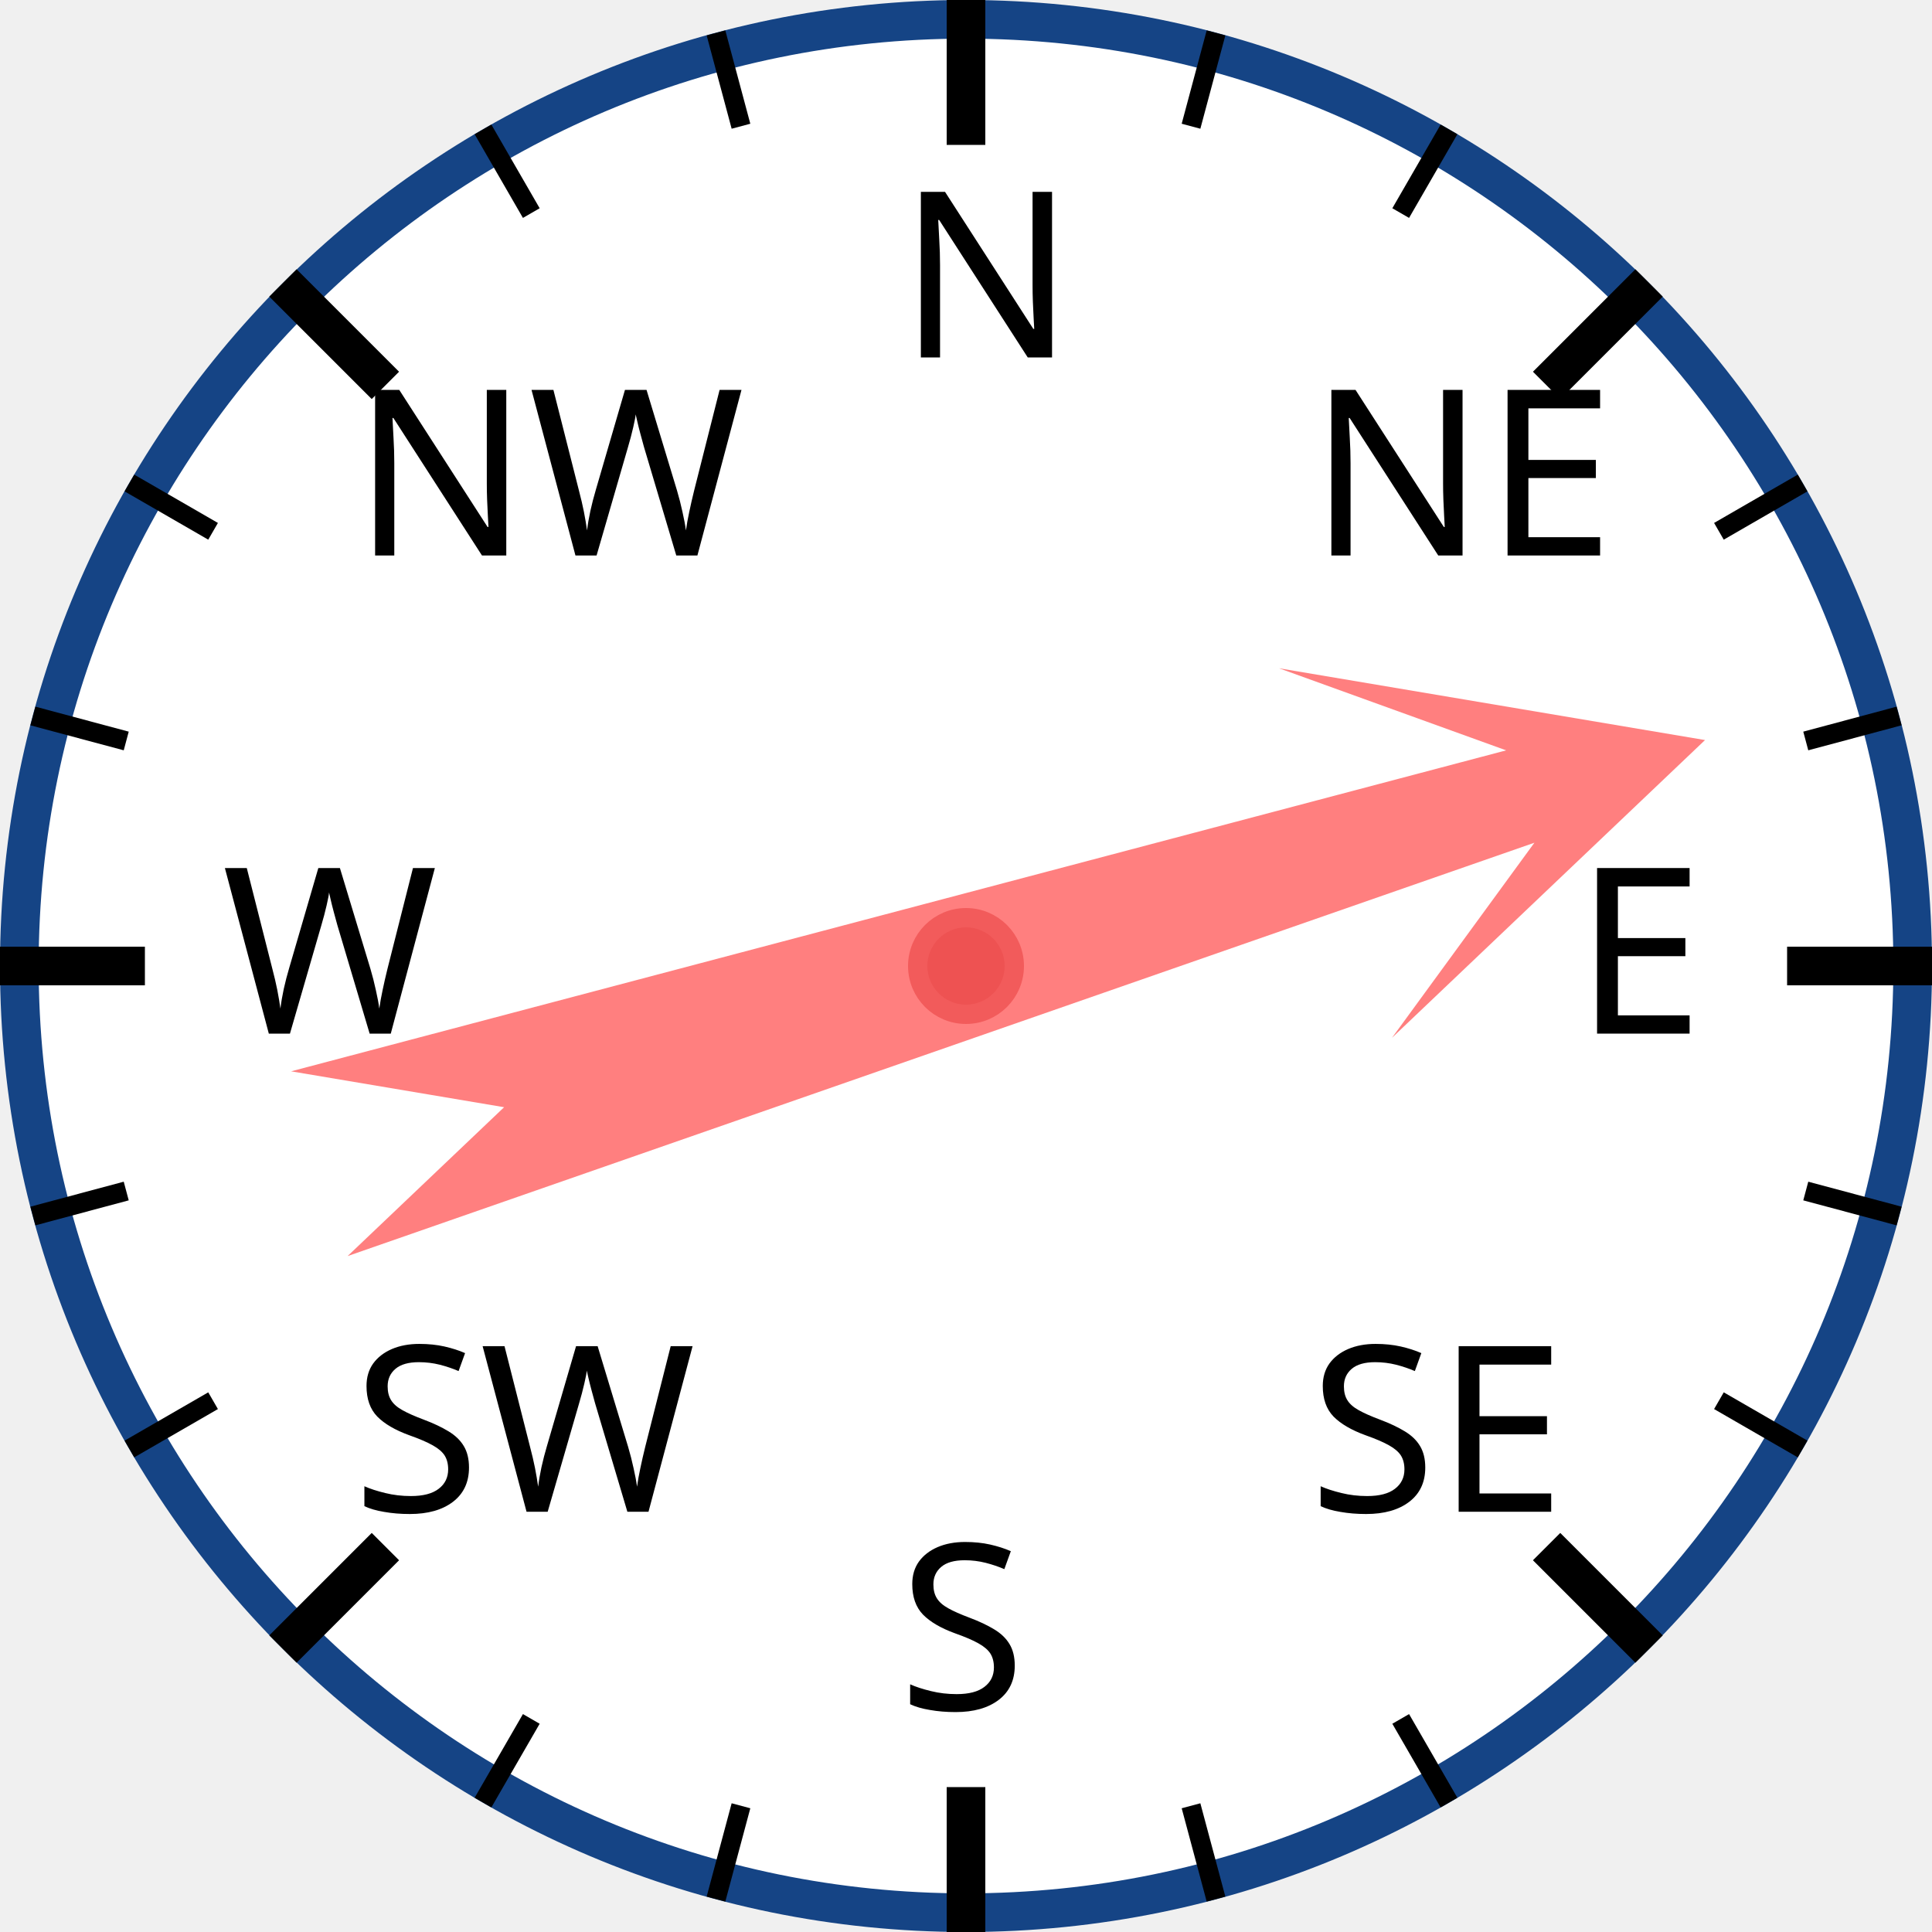
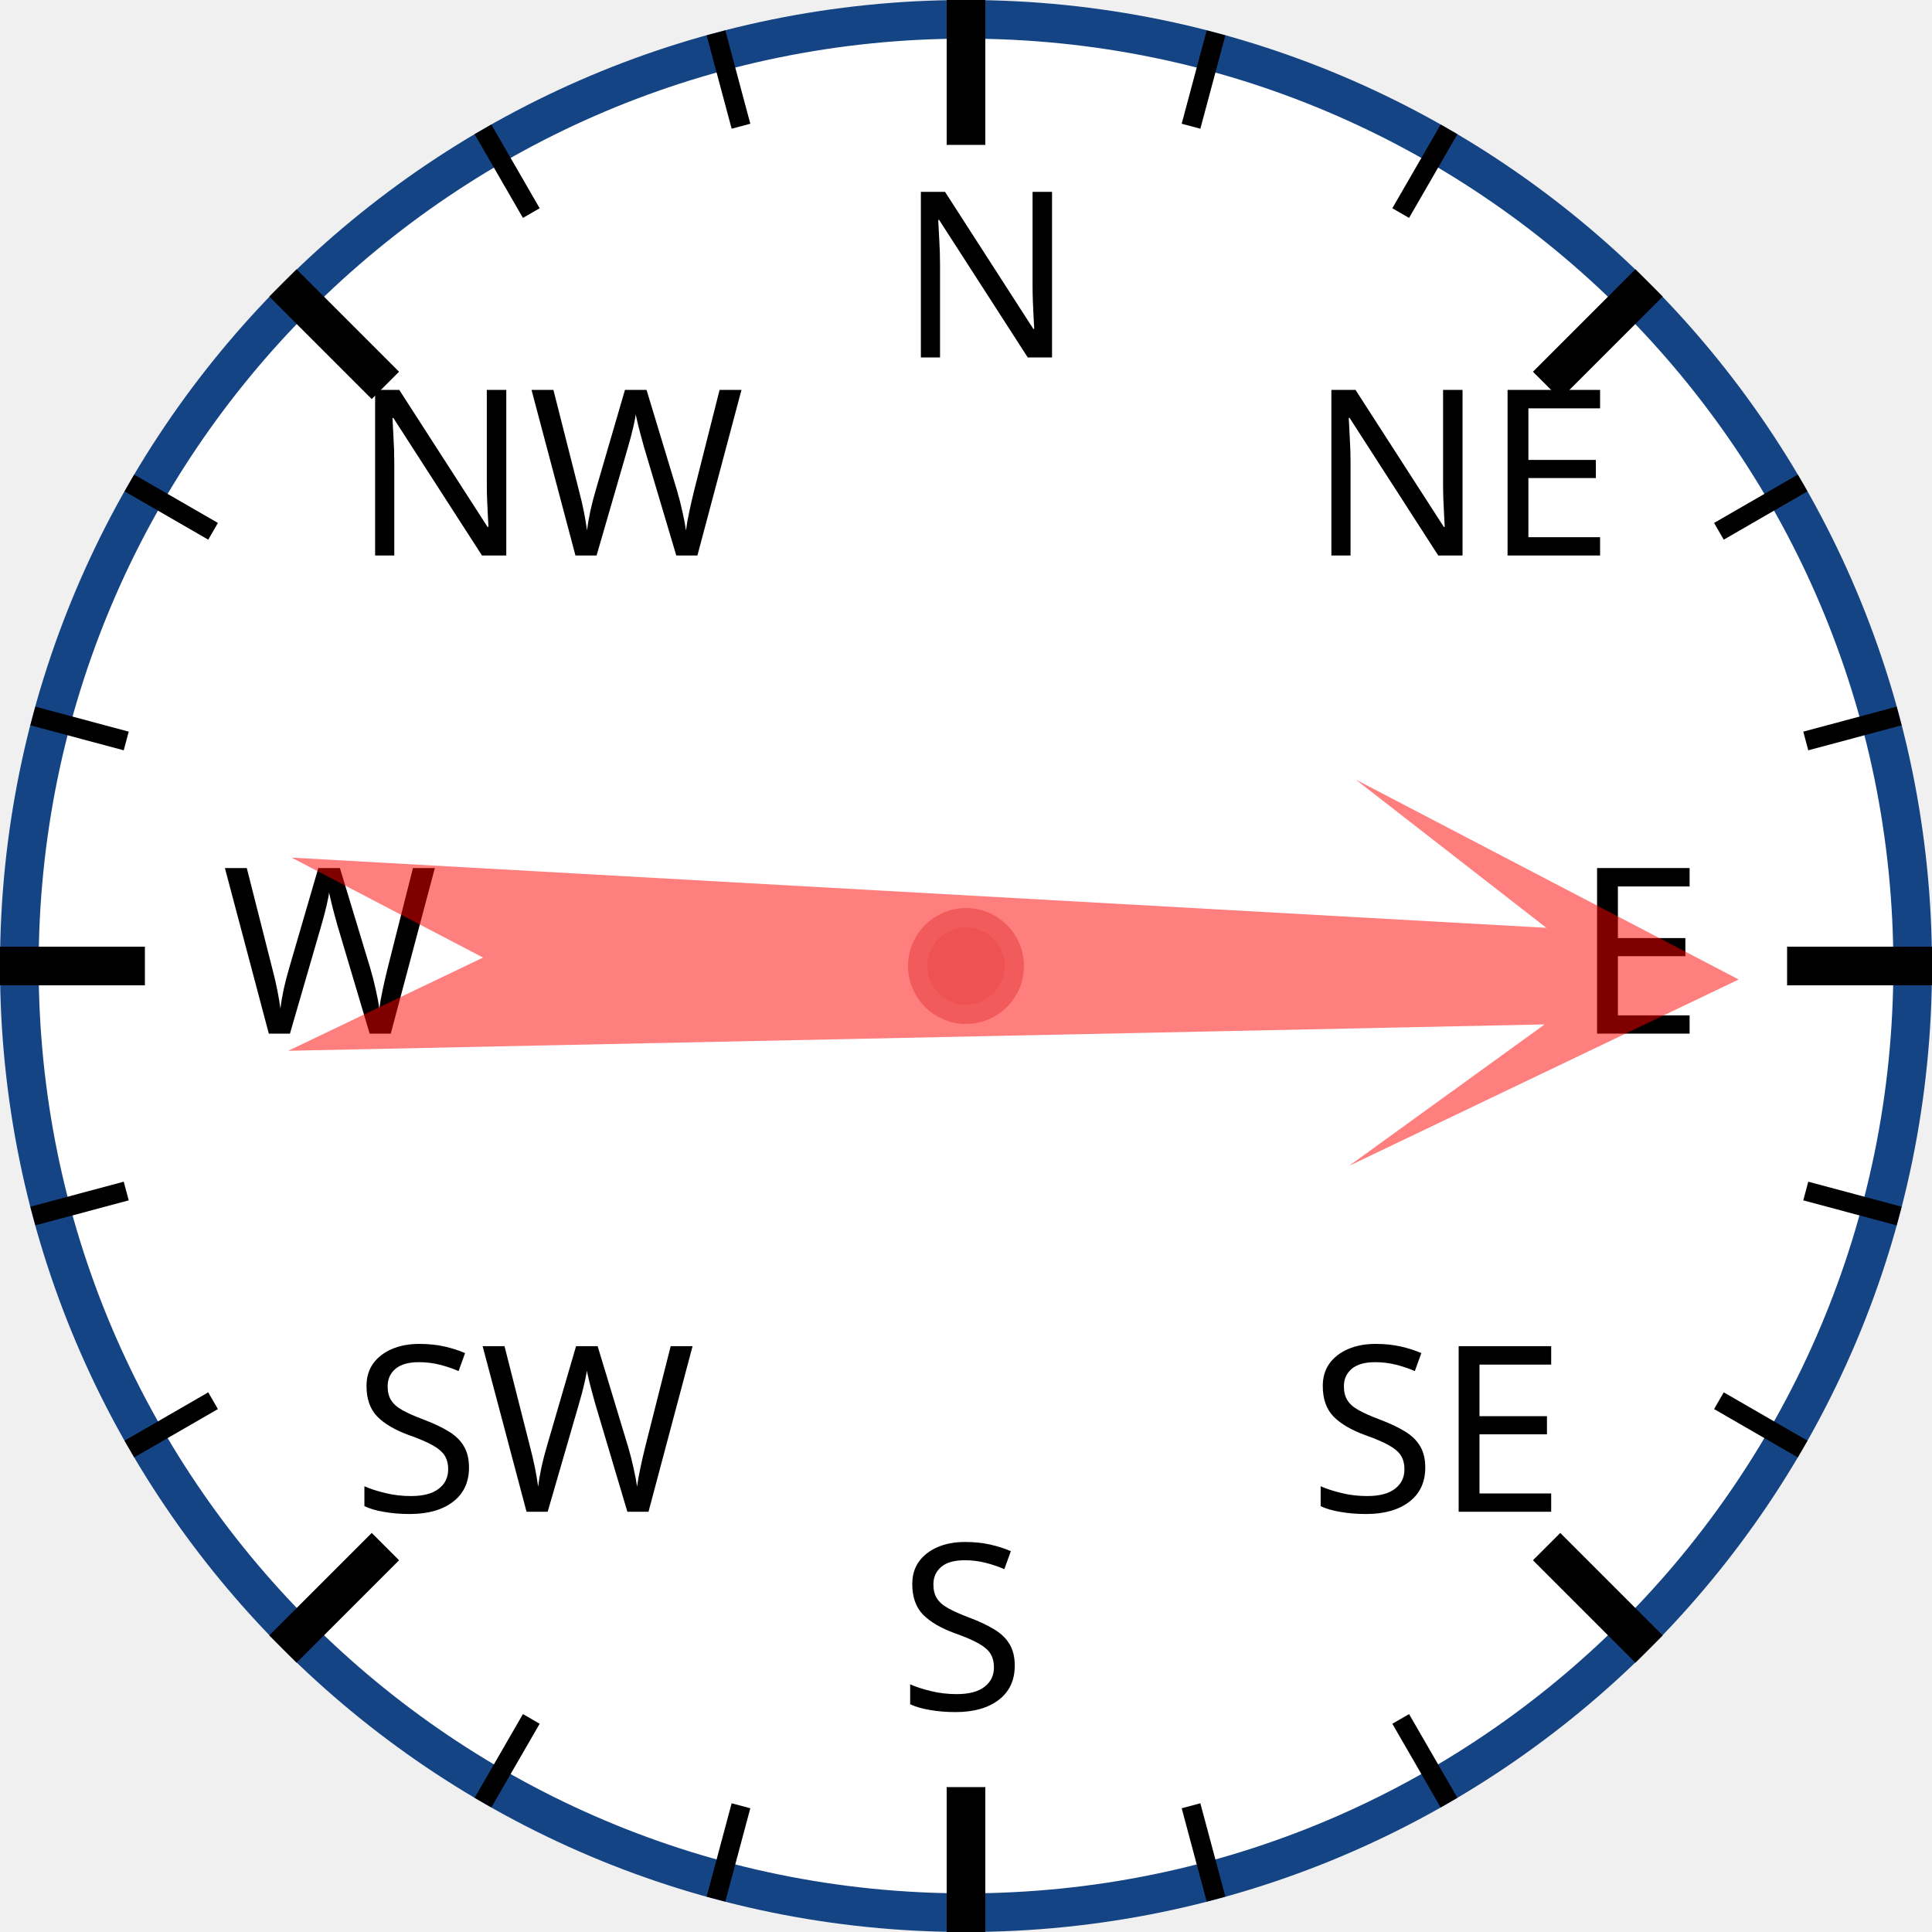
<svg xmlns="http://www.w3.org/2000/svg" width="120px" height="120px" viewBox="0 0 200 200">
  <circle cx="100" cy="100" r="98" style="fill: white; stroke: #154485; stroke-width: 4;" />
  <text x="93.0" y="37.0" style="font-family: sans-serif; font-size: 18pt;">N</text>
  <line x1="100.0" y1="0.0" x2="100.0" y2="15.0" style="stroke: black; stroke-width: 4;" />
  <line x1="74.118" y1="3.407" x2="76.706" y2="13.067" style="stroke: black; stroke-width: 2;" />
  <line x1="50" y1="13.397" x2="55" y2="22.058" style="stroke: black; stroke-width: 2;" />
  <text x="36.503" y="57.503" style="font-family: sans-serif; font-size: 18pt;">NW</text>
  <line x1="29.289" y1="29.289" x2="39.896" y2="39.896" style="stroke: black; stroke-width: 4;" />
  <line x1="13.397" y1="50" x2="22.058" y2="55" style="stroke: black; stroke-width: 2;" />
  <line x1="3.407" y1="74.118" x2="13.067" y2="76.706" style="stroke: black; stroke-width: 2;" />
  <text x="23.0" y="107.0" style="font-family: sans-serif; font-size: 18pt;">W</text>
  <line x1="0.0" y1="100.0" x2="15.0" y2="100.0" style="stroke: black; stroke-width: 4;" />
  <line x1="3.407" y1="125.882" x2="13.067" y2="123.294" style="stroke: black; stroke-width: 2;" />
  <line x1="13.397" y1="150" x2="22.058" y2="145" style="stroke: black; stroke-width: 2;" />
  <text x="36.503" y="156.497" style="font-family: sans-serif; font-size: 18pt;">SW</text>
  <line x1="29.289" y1="170.711" x2="39.896" y2="160.104" style="stroke: black; stroke-width: 4;" />
  <line x1="50" y1="186.603" x2="55" y2="177.942" style="stroke: black; stroke-width: 2;" />
  <line x1="74.118" y1="196.593" x2="76.706" y2="186.933" style="stroke: black; stroke-width: 2;" />
  <text x="93" y="177.0" style="font-family: sans-serif; font-size: 18pt;">S</text>
  <line x1="100" y1="200.0" x2="100" y2="185.0" style="stroke: black; stroke-width: 4;" />
  <line x1="125.882" y1="196.593" x2="123.294" y2="186.933" style="stroke: black; stroke-width: 2;" />
  <line x1="150.0" y1="186.603" x2="145.0" y2="177.942" style="stroke: black; stroke-width: 2;" />
  <text x="135.497" y="156.497" style="font-family: sans-serif; font-size: 18pt;">SE</text>
  <line x1="170.711" y1="170.711" x2="160.104" y2="160.104" style="stroke: black; stroke-width: 4;" />
  <line x1="186.603" y1="150" x2="177.942" y2="145" style="stroke: black; stroke-width: 2;" />
  <line x1="196.593" y1="125.882" x2="186.933" y2="123.294" style="stroke: black; stroke-width: 2;" />
  <text x="163.0" y="107" style="font-family: sans-serif; font-size: 18pt;">E</text>
  <line x1="200.0" y1="100" x2="185.0" y2="100" style="stroke: black; stroke-width: 4;" />
  <line x1="196.593" y1="74.118" x2="186.933" y2="76.706" style="stroke: black; stroke-width: 2;" />
  <line x1="186.603" y1="50" x2="177.942" y2="55" style="stroke: black; stroke-width: 2;" />
  <text x="135.497" y="57.503" style="font-family: sans-serif; font-size: 18pt;">NE</text>
  <line x1="170.711" y1="29.289" x2="160.104" y2="39.896" style="stroke: black; stroke-width: 4;" />
  <line x1="150" y1="13.397" x2="145" y2="22.058" style="stroke: black; stroke-width: 2;" />
  <line x1="125.882" y1="3.407" x2="123.294" y2="13.067" style="stroke: black; stroke-width: 2;" />
-   <polygon points="100 20 120 60 105 40 110 170 100 150 90 170 95 40 80 60" style="fill: red; fill-opacity: 0.5;" transform="rotate(73,100,100)" />
+   <polygon points="100 20 120 60 105 40 110 170 100 150 90 170 95 40 80 60" style="fill: red; fill-opacity: 0.5;" transform="rotate(91,100,100)" />
  <circle cx="100" cy="100" r="5" style="fill: #EE5252; stroke: #F25B5B; stroke-width: 2;" />
</svg>
